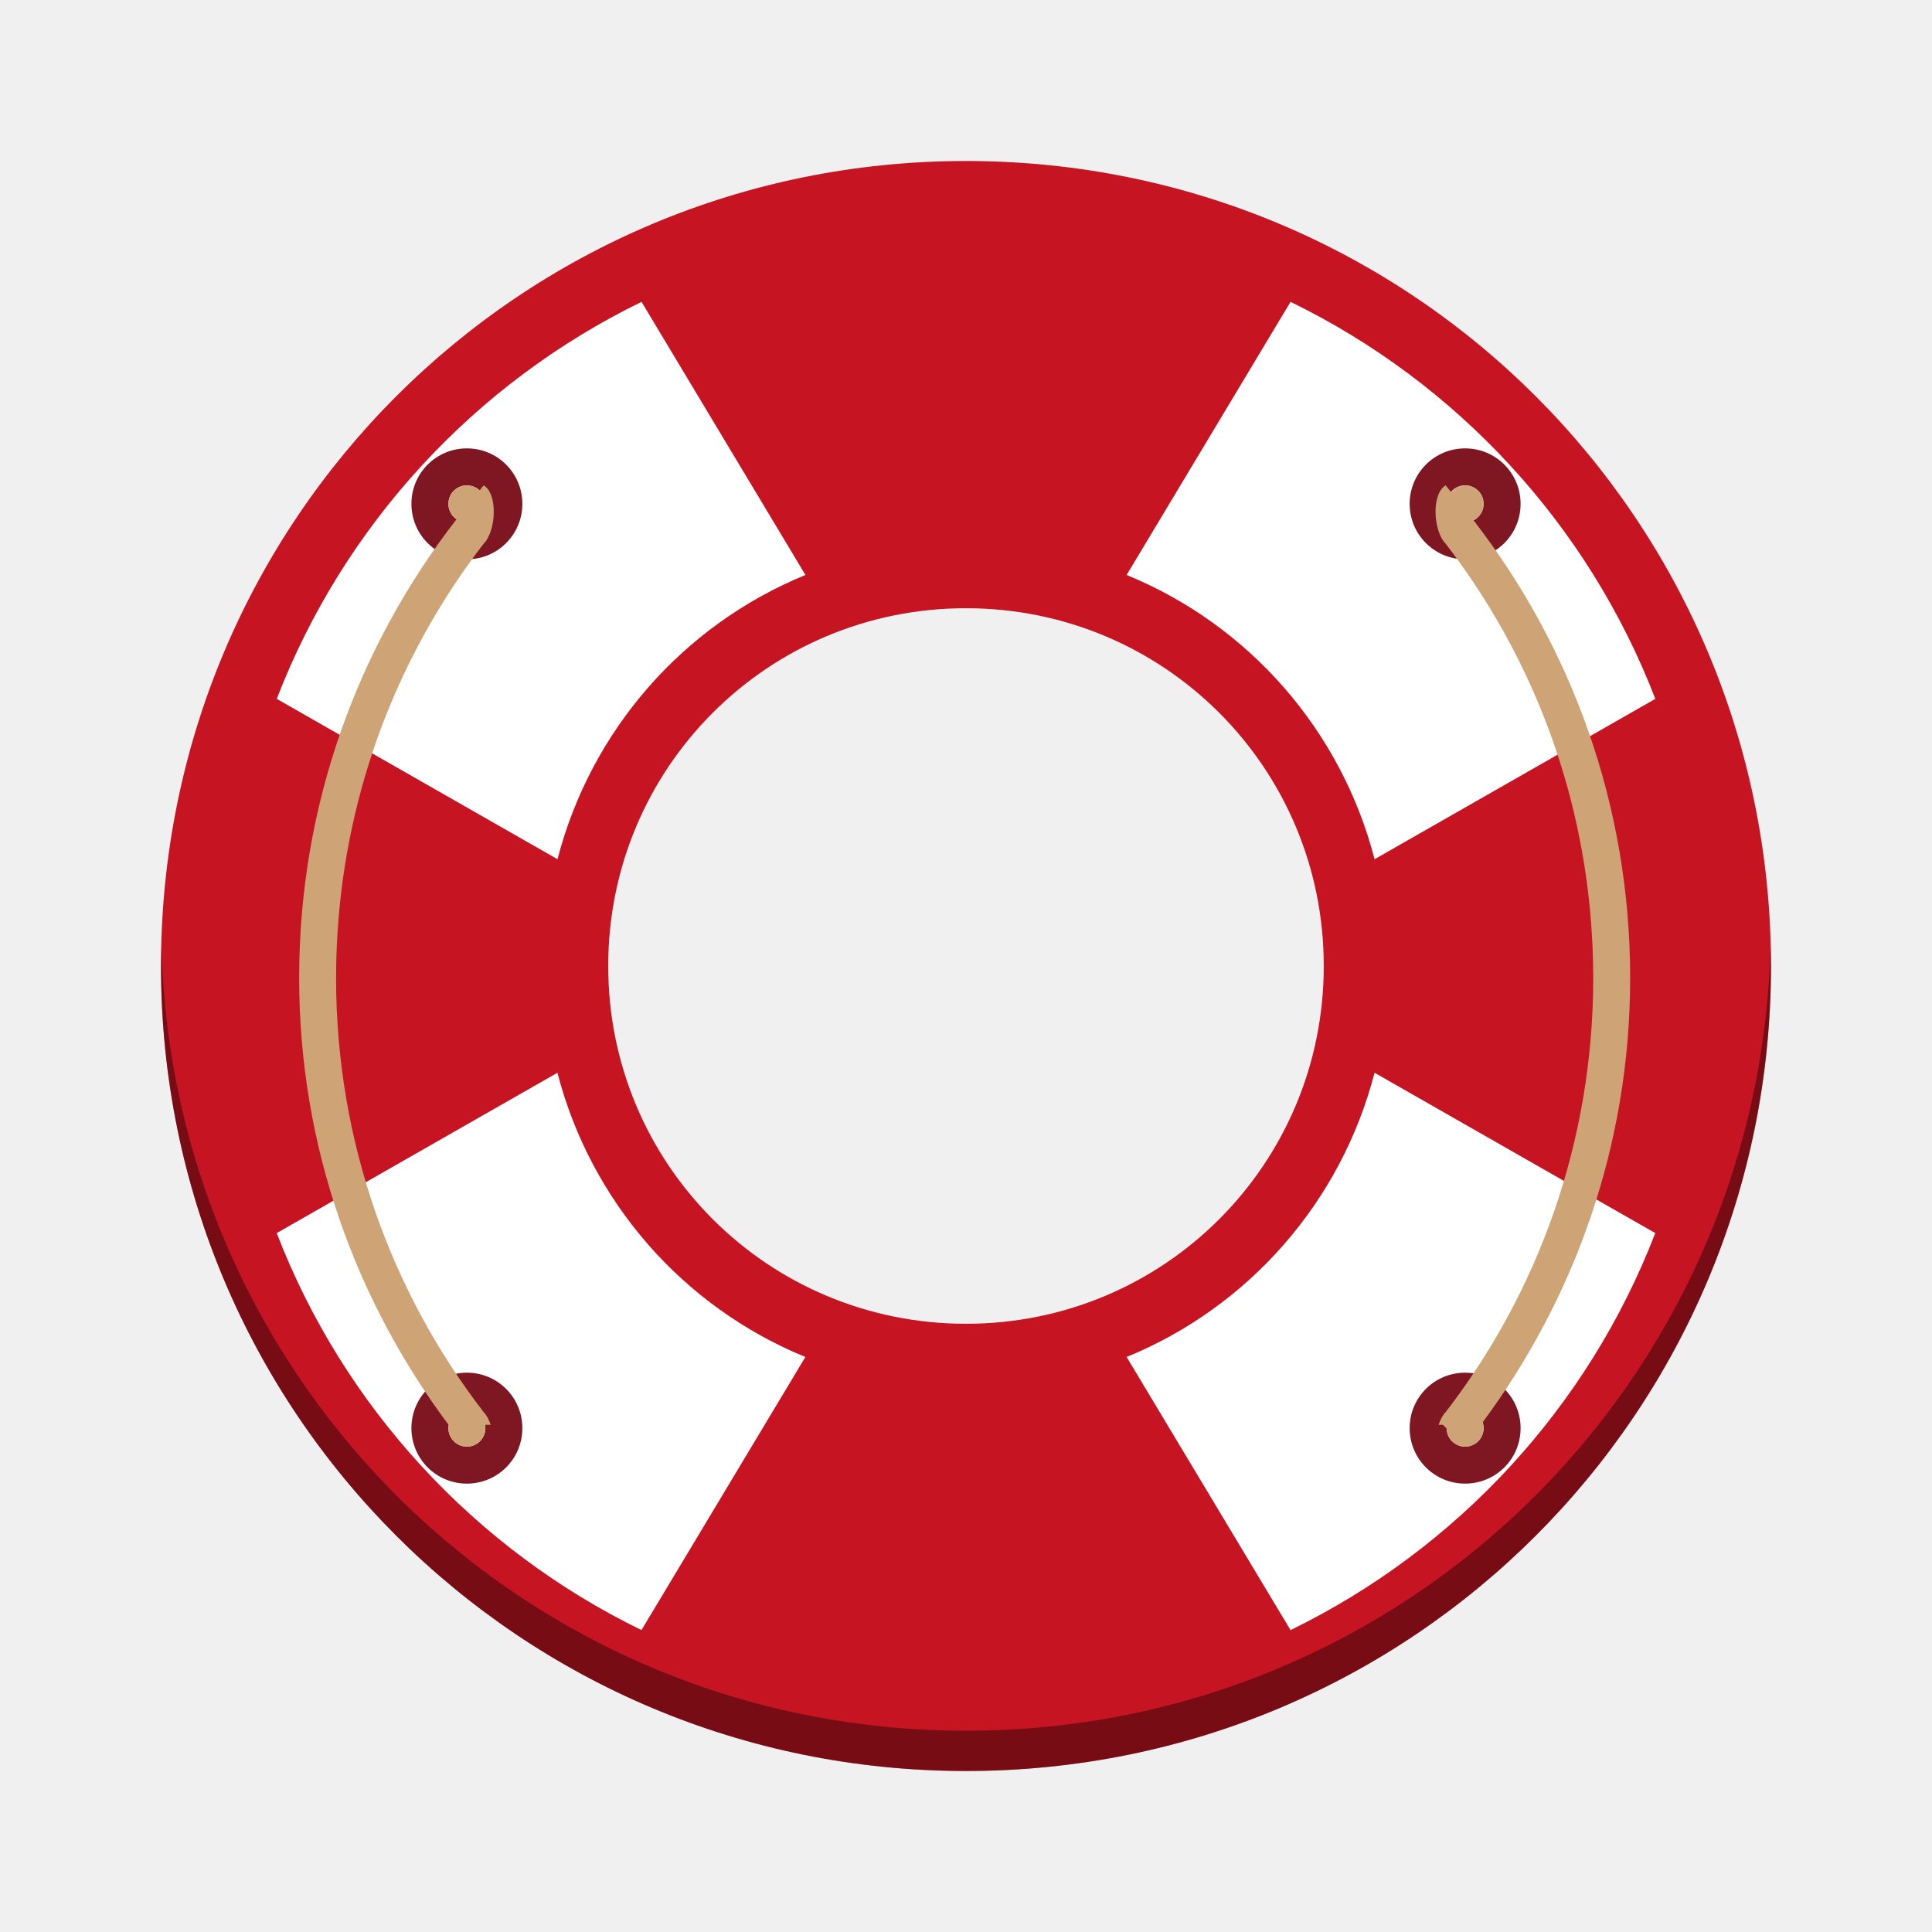
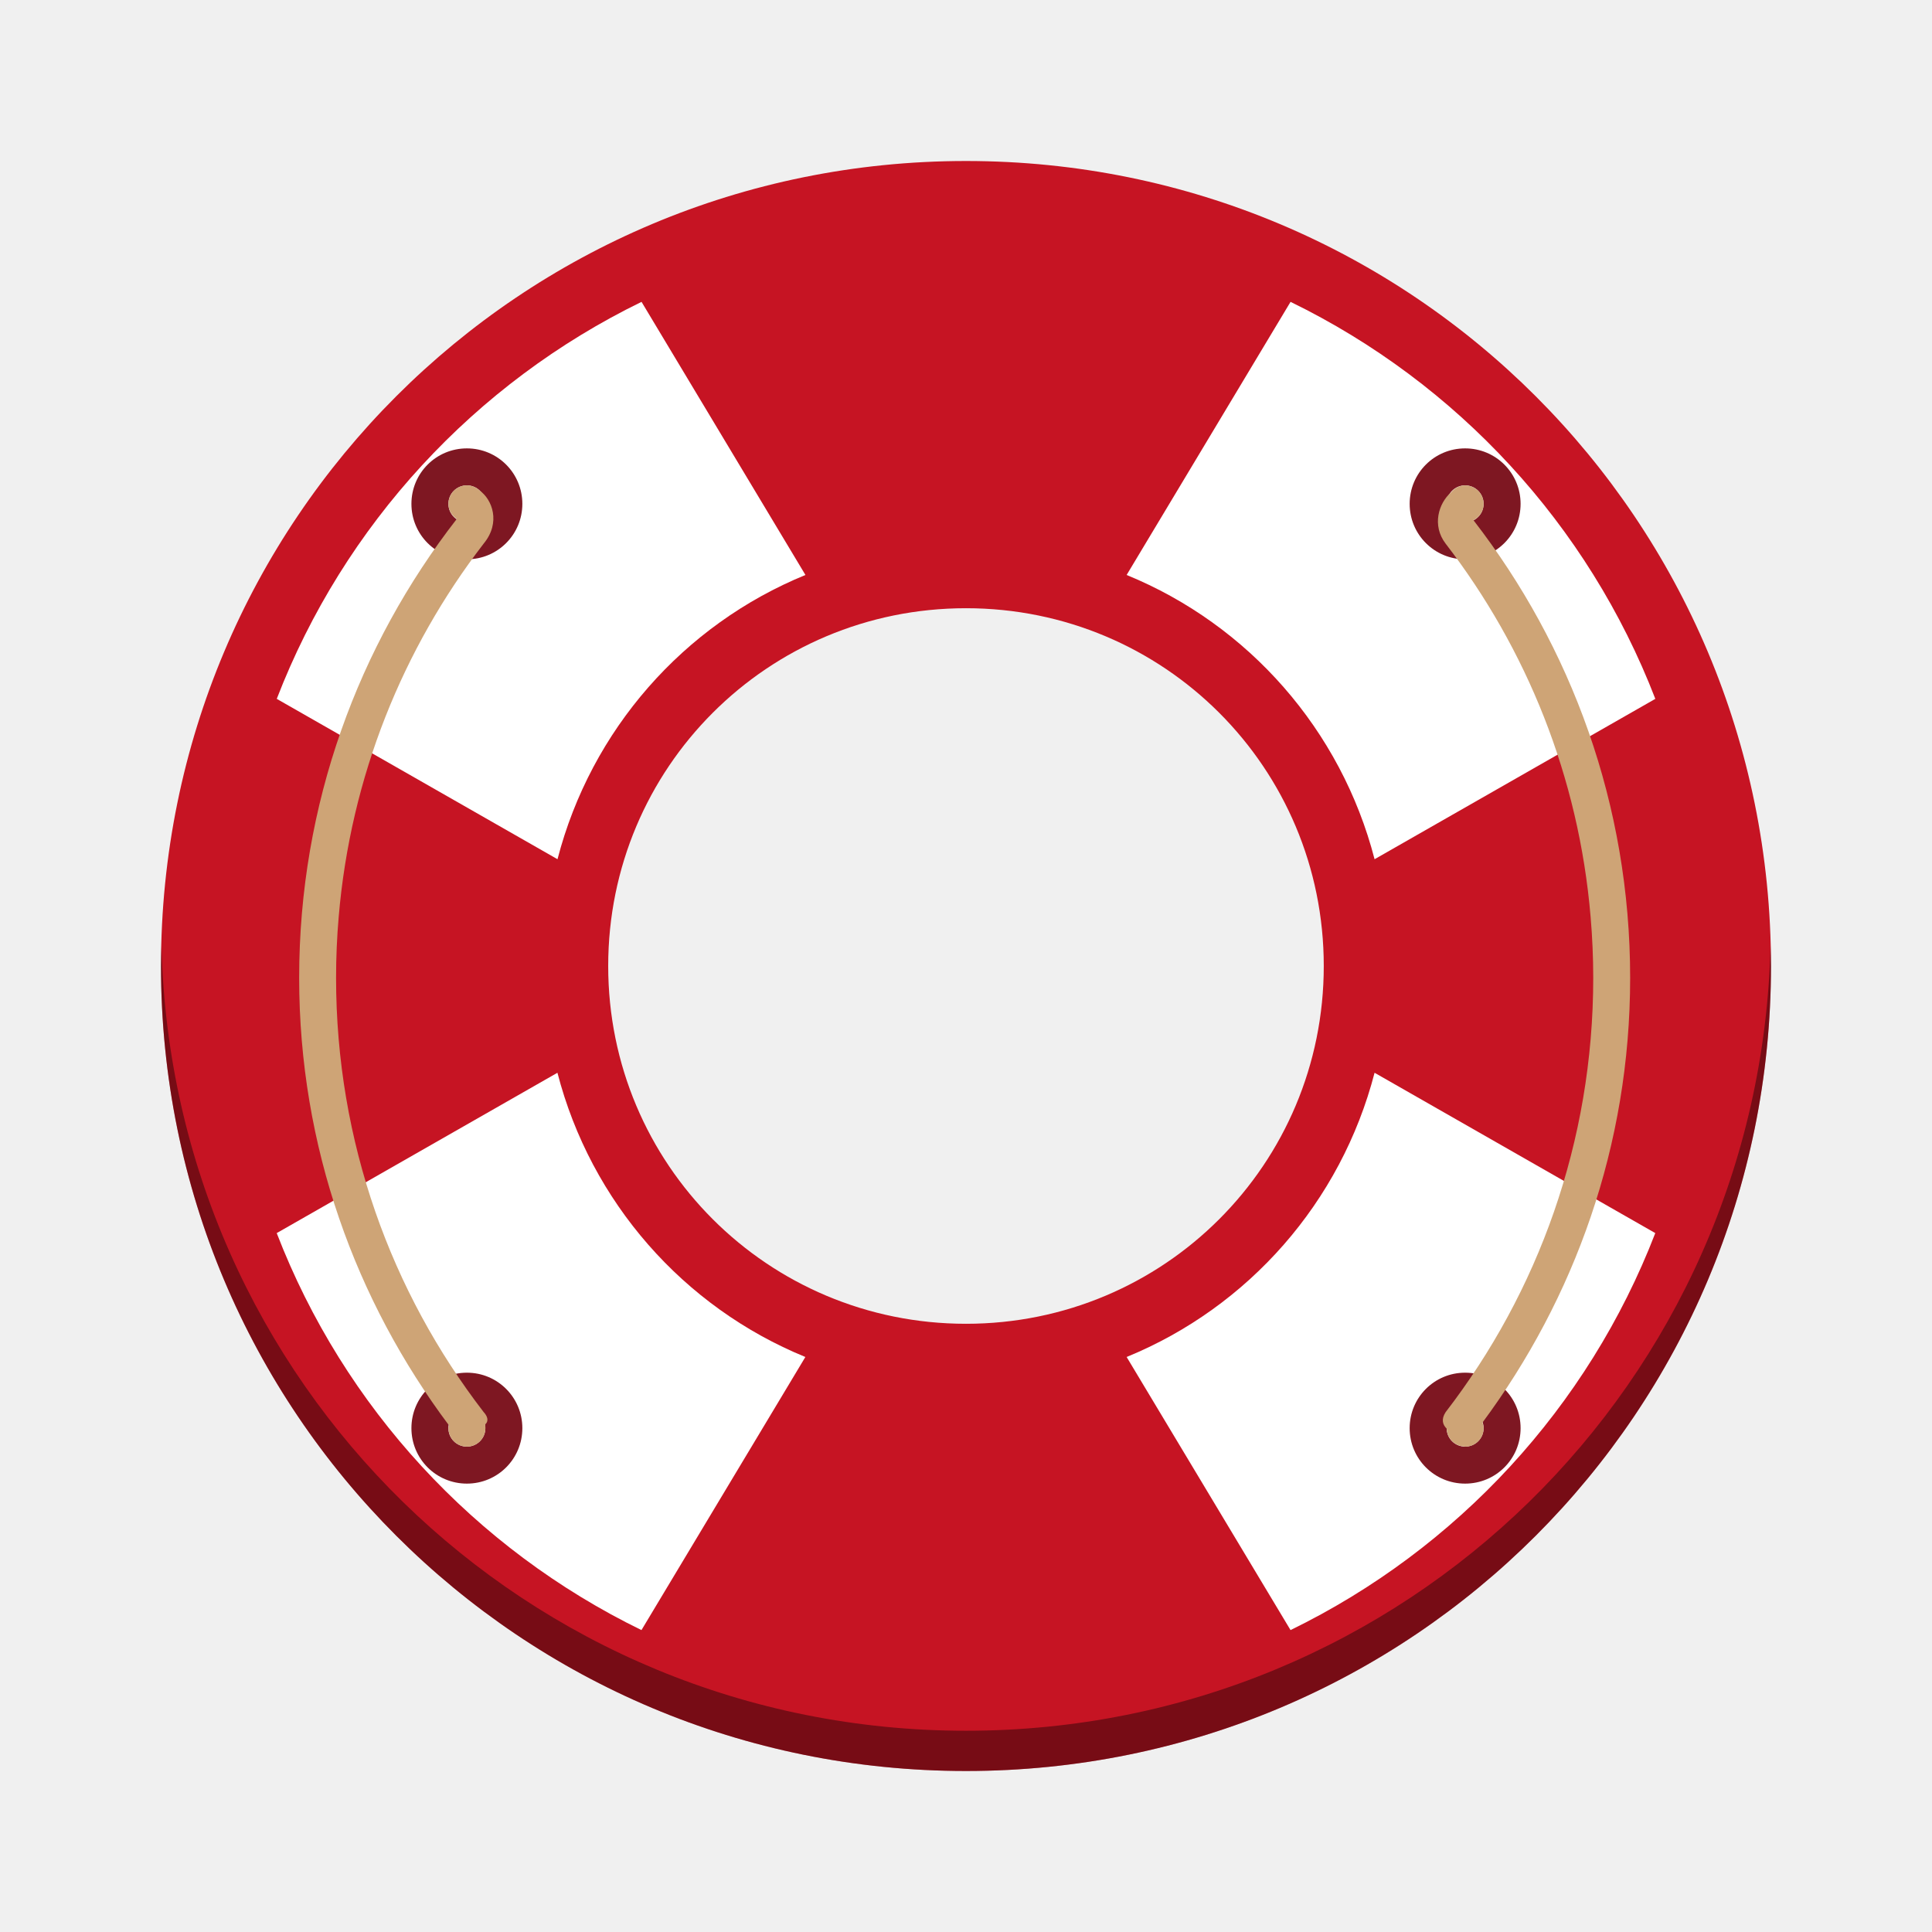
- <svg xmlns="http://www.w3.org/2000/svg" xmlns:xlink="http://www.w3.org/1999/xlink" width="48" version="1.1" height="48">
-   <defs id="defs5455">
-     <linearGradient id="linearGradient4168">
-       <stop offset="0" style="stop-color:#cea476" id="stop4170" />
-       <stop offset="1" style="stop-color:#dab58b" id="stop4172" />
-     </linearGradient>
-     <linearGradient gradientTransform="matrix(0.9166708,0,0,0.9252327,33.97785,39.45749)" xlink:href="#linearGradient4168" id="linearGradient4385" y1="44" x1="24" y2="4" gradientUnits="userSpaceOnUse" x2="24" />
-   </defs>
-   <g style="stroke:none" id="layer1" transform="translate(-384.5714,-499.798)">
+ <svg xmlns="http://www.w3.org/2000/svg" width="48" version="1.1" height="48">
+   <g id="layer1" transform="translate(-384.5714,-499.798)">
    <g style="stroke-opacity:.55;stroke-width:2.8" id="g10">
      <path style="fill:#c61423" id="rect4152" d="m 408.571,503.798 c -11.08,0 -20,8.92 -20,20 0,11.08 8.92,20 20,20 11.08,0 20,-8.92 20,-20 0,-11.08 -8.92,-20 -20,-20 z  m 0,11.111 c 4.924,0 8.889,3.964 8.889,8.889 0,4.924 -3.964,8.889 -8.889,8.889 -4.924,0 -8.889,-3.964 -8.889,-8.889 0,-4.924 3.964,-8.889 8.889,-8.889 z " />
      <path style="opacity:.4" id="path4180" d="M 4.012,23.5 C 4.008,23.667 4,23.832 4,24 c 0,11.08 8.92,20 20,20 11.08,0 20,-8.92 20,-20 0,-0.168 -0.008,-0.333 -0.012,-0.5 C 43.724,34.346 34.912,43 24,43 13.088,43 4.276,34.346 4.012,23.5 Z" transform="translate(384.5714,499.798)" />
    </g>
    <path style="fill:#fff;fill-rule:evenodd" id="path4412" d="m 15.938,7.5 c -4.139,2.018 -7.392,5.535 -9.062,9.863 l 6.975,3.984 c 0.833,-3.215 3.134,-5.824 6.16,-7.062 l -4.072,-6.785 z  m 16.125,0 l -4.072,6.785 c 3.027,1.239 5.327,3.847 6.16,7.062 l 6.975,-3.984 c -1.67,-4.329 -4.923,-7.845 -9.062,-9.863 z  m -18.213,19.152 l -6.975,3.984 c 1.67,4.329 4.923,7.845 9.062,9.863 l 4.072,-6.785 c -3.027,-1.239 -5.327,-3.847 -6.16,-7.062 z  m 20.301,0 c -0.833,3.215 -3.134,5.824 -6.16,7.062 l 4.072,6.785 c 4.139,-2.018 7.392,-5.535 9.062,-9.863 l -6.975,-3.984 z " transform="translate(384.5714,499.798)" />
    <g style="stroke-opacity:.55;stroke-width:2.8" id="g15">
      <path style="fill:#7e1722" id="rect4393" d="m 396.171,510.938 c -0.763,0 -1.378,0.615 -1.378,1.378 0,0.763 0.615,1.378 1.378,1.378 0.763,0 1.378,-0.615 1.378,-1.378 0,-0.763 -0.615,-1.378 -1.378,-1.378 z  m 24.801,0 c -0.763,0 -1.378,0.615 -1.378,1.378 0,0.763 0.615,1.378 1.378,1.378 0.763,0 1.378,-0.615 1.378,-1.378 0,-0.763 -0.615,-1.378 -1.378,-1.378 z  m -24.801,.919 c 0.254,0 0.459,0.205 0.459,0.459 0,0.254 -0.205,0.459 -0.459,0.459 -0.254,0 -0.459,-0.205 -0.459,-0.459 0,-0.254 0.205,-0.459 0.459,-0.459 z  m 24.801,0 c 0.254,0 0.459,0.205 0.459,0.459 0,0.254 -0.205,0.459 -0.459,0.459 -0.254,0 -0.459,-0.205 -0.459,-0.459 0,-0.254 0.205,-0.459 0.459,-0.459 z  m -24.801,22.045 c -0.763,0 -1.378,0.615 -1.378,1.378 0,0.763 0.615,1.378 1.378,1.378 0.763,0 1.378,-0.615 1.378,-1.378 0,-0.763 -0.615,-1.378 -1.378,-1.378 z  m 24.801,0 c -0.763,0 -1.378,0.615 -1.378,1.378 0,0.763 0.615,1.378 1.378,1.378 0.763,0 1.378,-0.615 1.378,-1.378 0,-0.763 -0.615,-1.378 -1.378,-1.378 z  m -24.801,.919 c 0.254,0 0.459,0.205 0.459,0.459 0,0.254 -0.205,0.459 -0.459,0.459 -0.254,0 -0.459,-0.205 -0.459,-0.459 0,-0.254 0.205,-0.459 0.459,-0.459 z  m 24.801,0 c 0.254,0 0.459,0.205 0.459,0.459 0,0.254 -0.205,0.459 -0.459,0.459 -0.254,0 -0.459,-0.205 -0.459,-0.459 0,-0.254 0.205,-0.459 0.459,-0.459 z " />
-       <path style="fill:url(#linearGradient4385)" id="path4379" d="m 396.171,511.857 c -0.254,0 -0.459,0.205 -0.459,0.459 0,0.159 0.085,0.293 0.208,0.375 -2.441,3.14 -3.916,7.083 -3.916,11.401 0,4.195 1.405,8.026 3.723,11.12 -0.004,0.023 -0.014,0.044 -0.014,0.068 0,0.254 0.205,0.459 0.459,0.459 0.254,0 0.459,-0.205 0.459,-0.459 0,-0.03 -0.011,-0.056 -0.016,-0.084 h 0.147 c -0.042,-0.127 -0.1,-0.239 -0.174,-0.314 -2.292,-2.976 -3.667,-6.712 -3.667,-10.79 0,-0.51 0.022,-1.014 0.065,-1.512 0.295,-3.487 1.597,-6.671 3.602,-9.275 0.312,-0.314 0.357,-1.24 0,-1.448 -0.036,0.041 -0.067,0.086 -0.102,0.127 -0.082,-0.078 -0.191,-0.127 -0.314,-0.127 z  m 24.317,0 c -0.357,0.208 -0.312,1.133 0,1.448 2.005,2.604 3.308,5.788 3.602,9.275 0.042,0.498 0.065,1.003 0.065,1.512 0,4.078 -1.375,7.814 -3.667,10.79 -0.074,0.075 -0.132,0.187 -0.174,0.314 h 0.106 l .095,.097 c 0.007,0.243 0.199,0.434 0.441,0.443 l .004,.004 c 0,0 0.002,-0.002 0.002,-0.002 0.004,9e-05 0.007,0.002 0.011,0.002 0.254,0 0.459,-0.205 0.459,-0.459 0,-0.05 -0.014,-0.095 -0.029,-0.14 2.286,-3.081 3.669,-6.885 3.669,-11.048 0,-4.305 -1.466,-8.236 -3.893,-11.371 0.149,-0.076 0.253,-0.226 0.253,-0.405 0,-0.254 -0.205,-0.459 -0.459,-0.459 -0.143,0 -0.264,0.069 -0.348,0.17 -0.047,-0.055 -0.088,-0.116 -0.136,-0.17 z " />
+       <path style="fill:#cea476" id="path4379" d="m 396.171,511.857 c -0.254,0 -0.459,0.205 -0.459,0.459 0,0.159 0.085,0.293 0.208,0.375 -2.441,3.14 -3.916,7.083 -3.916,11.401 0,4.195 1.405,8.026 3.723,11.12 -0.004,0.023 -0.014,0.044 -0.014,0.068 0,0.254 0.205,0.459 0.459,0.459 0.254,0 0.459,-0.205 0.459,-0.459 0,-0.03 -0.001,-0.063 -0.007,-0.092 0.104,-0.089 0.051,-0.214 -0.036,-0.307 -2.292,-2.976 -3.667,-6.712 -3.667,-10.79 0,-0.51 0.022,-1.014 0.065,-1.512 0.295,-3.487 1.597,-6.671 3.602,-9.275 0.433,-0.524 0.211,-1.101 -0.102,-1.32 -0.082,-0.078 -0.191,-0.127 -0.314,-0.127 z  m 24.317,1.448 c 2.005,2.604 3.308,5.788 3.602,9.275 0.042,0.498 0.065,1.003 0.065,1.512 0,4.078 -1.375,7.814 -3.667,10.79 -0.115,0.175 -0.076,0.313 0.027,0.411 0.007,0.243 0.199,0.434 0.441,0.443 l .004,.004 .002,-.002 c 0.004,9e-05 0.007,0.002 0.011,0.002 0.254,0 0.459,-0.205 0.459,-0.459 0,-0.05 -0.014,-0.095 -0.029,-0.14 2.286,-3.081 3.669,-6.885 3.669,-11.048 0,-4.305 -1.466,-8.236 -3.893,-11.371 0.149,-0.076 0.253,-0.226 0.253,-0.405 0,-0.254 -0.205,-0.459 -0.459,-0.459 -0.143,0 -0.264,0.069 -0.348,0.17 -0.314,0.27 -0.483,0.827 -0.137,1.277 z " />
    </g>
  </g>
</svg>
